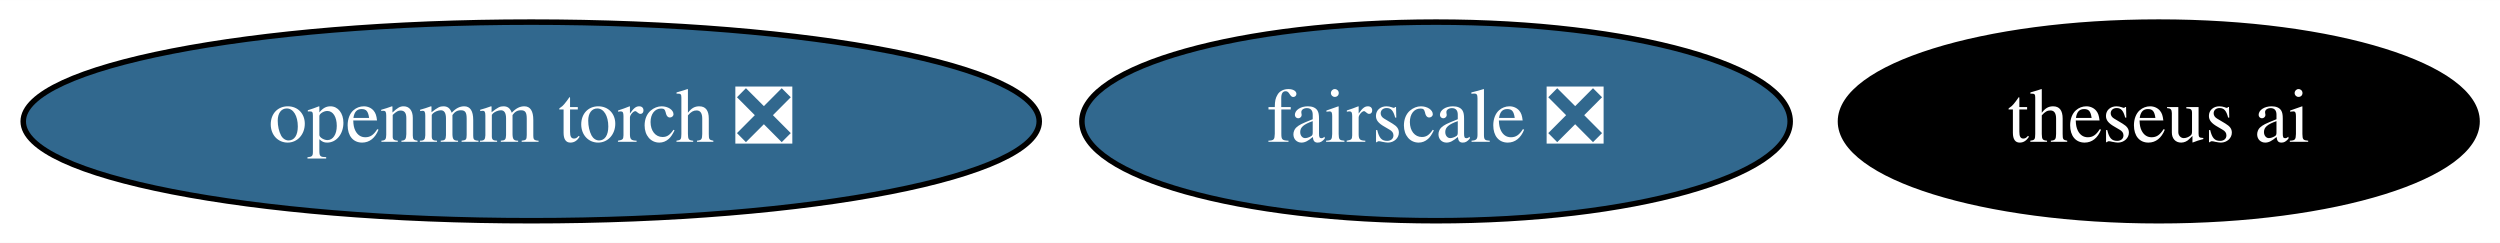
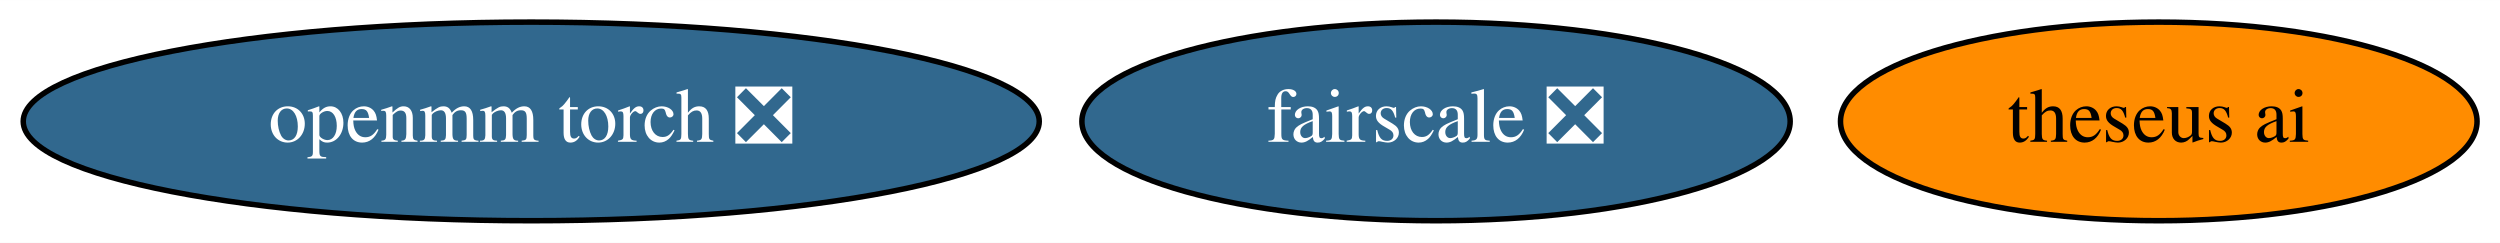
<svg xmlns="http://www.w3.org/2000/svg" xmlns:xlink="http://www.w3.org/1999/xlink" width="453pt" height="44pt" viewBox="0.00 0.00 453.14 44.00">
  <g id="graph0" class="graph" transform="scale(1 1) rotate(0) translate(4 40)">
    <polygon fill="white" stroke="transparent" points="-4,4 -4,-40 449.14,-40 449.14,4 -4,4" />
    <g id="node1" class="node">
      <g id="a_node1">
        <a xlink:href="https://github.com/conda-forge/openmm-torch-feedstock/pull/35" xlink:title="openmm torch ❎">
          <ellipse fill="#31688e" stroke="black" cx="92.29" cy="-18" rx="92.08" ry="18" />
          <text text-anchor="middle" x="92.29" y="-14.3" font-family="Times,serif" font-size="14.00" fill="white">openmm torch ❎</text>
        </a>
      </g>
    </g>
    <g id="node2" class="node">
      <g id="a_node2">
        <a xlink:href="https://github.com/conda-forge/fairscale-feedstock/pull/28" xlink:title="fairscale ❎">
          <ellipse fill="#31688e" stroke="black" cx="256.29" cy="-18" rx="64.19" ry="18" />
          <text text-anchor="middle" x="256.29" y="-14.3" font-family="Times,serif" font-size="14.00" fill="white">fairscale ❎</text>
        </a>
      </g>
    </g>
    <g id="node3" class="node">
      <g id="a_node3">
        <a xlink:href="https://github.com/conda-forge/theseus-ai-feedstock" xlink:title="theseus ai">
-           <ellipse fill="#000000" stroke="black" cx="387.29" cy="-18" rx="57.69" ry="18" />
-           <text text-anchor="middle" x="387.29" y="-14.3" font-family="Times,serif" font-size="14.00" fill="white">theseus ai</text>
+           <ellipse fill="#ff8c00" stroke="black" cx="387.29" cy="-18" rx="57.69" ry="18" />
+           <text text-anchor="middle" x="387.29" y="-14.3" font-family="Times,serif" font-size="14.00">theseus ai</text>
        </a>
      </g>
    </g>
  </g>
</svg>
